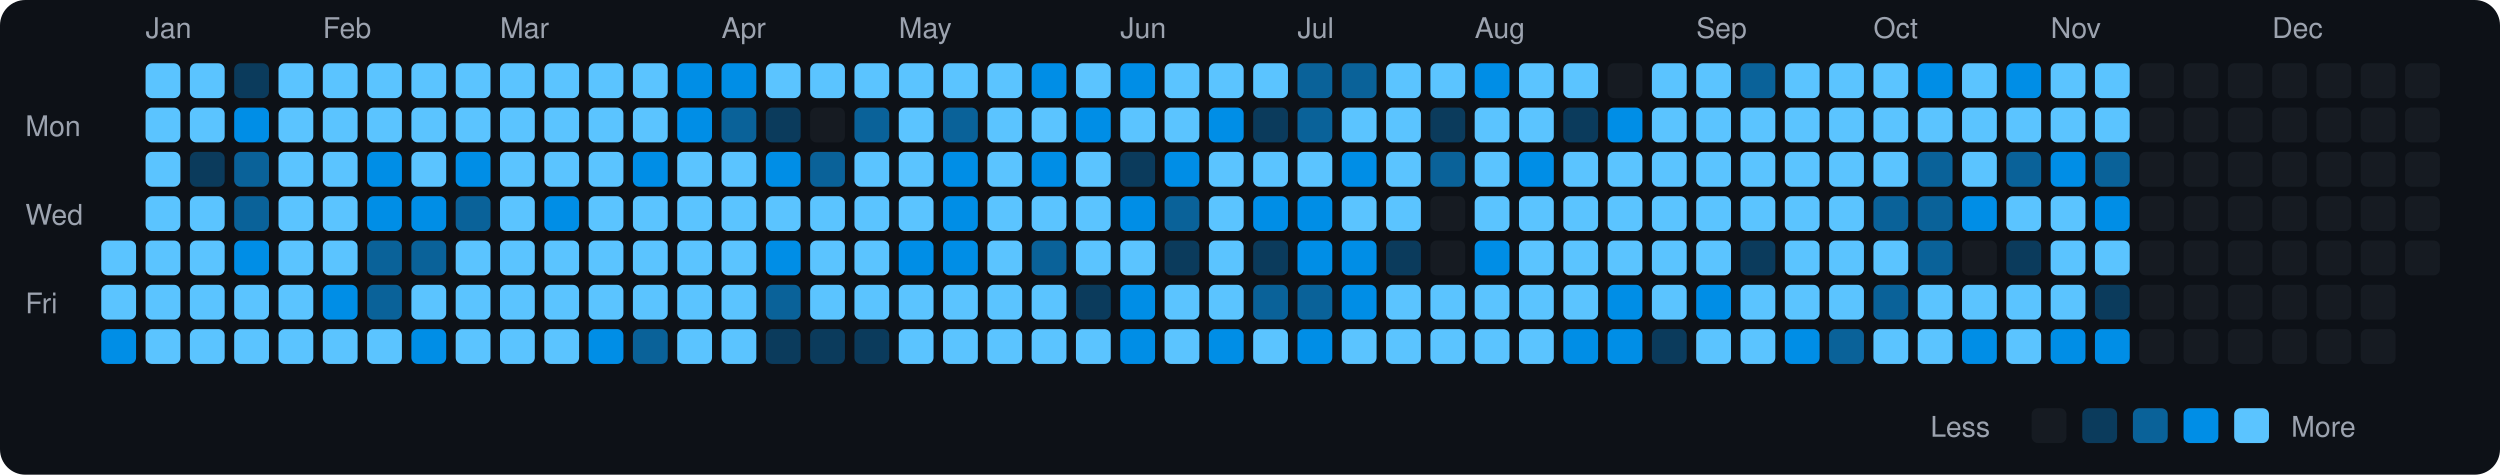
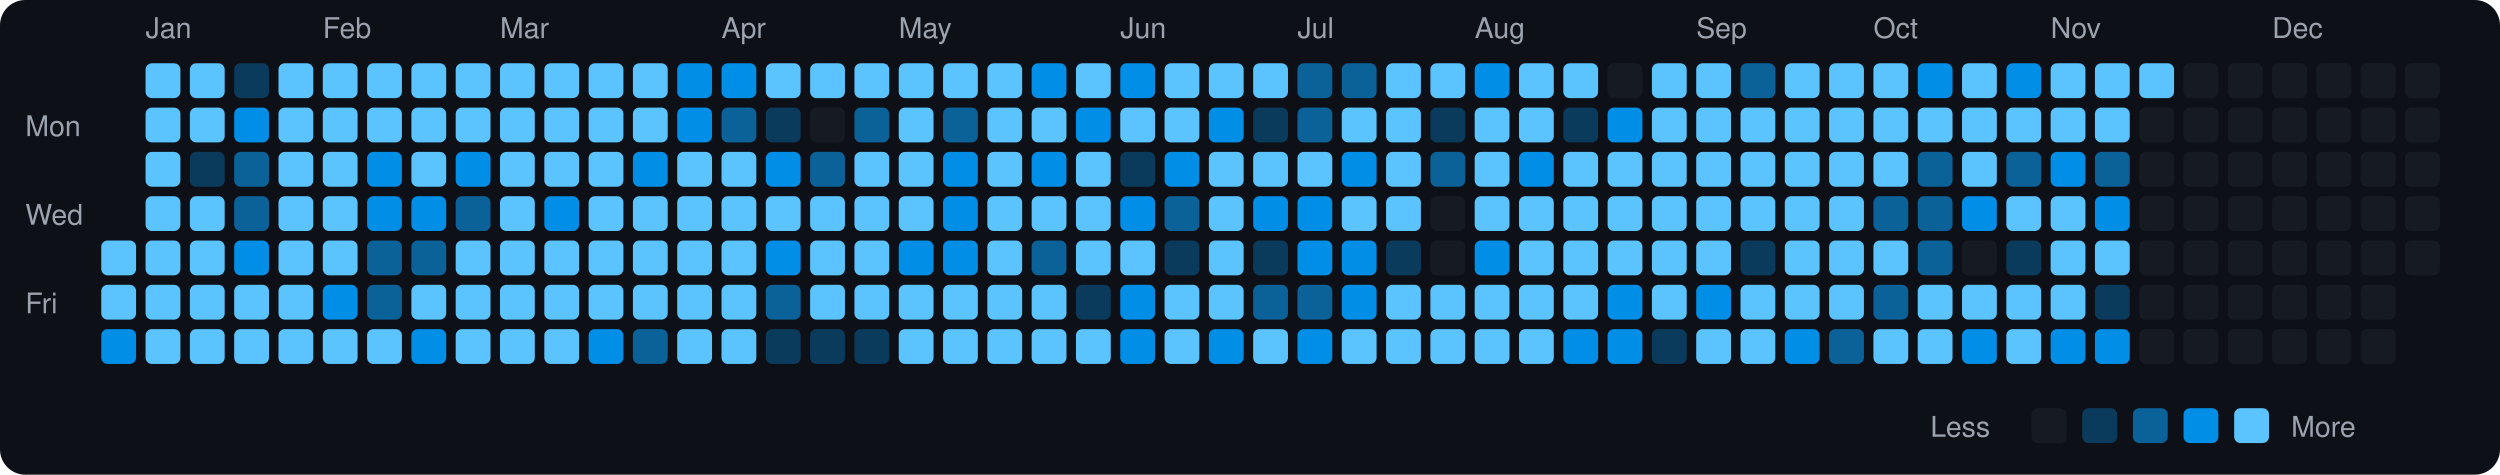
<svg xmlns="http://www.w3.org/2000/svg" viewBox="0 0 790 150" width="790" height="150">
  <rect width="790" height="150" fill="#0d1117" rx="8" ry="8" />
  <text x="8" y="43" fill="#9ca3af" font-size="9" font-family="-apple-system, BlinkMacSystemFont, 'Segoe UI', Helvetica, Arial, sans-serif">Mon</text>
  <text x="8" y="71" fill="#9ca3af" font-size="9" font-family="-apple-system, BlinkMacSystemFont, 'Segoe UI', Helvetica, Arial, sans-serif">Wed</text>
  <text x="8" y="99" fill="#9ca3af" font-size="9" font-family="-apple-system, BlinkMacSystemFont, 'Segoe UI', Helvetica, Arial, sans-serif">Fri</text>
  <rect x="32" y="76" width="11" height="11" rx="2" ry="2" fill="#5bc4ff">
    </rect>
  <rect x="32" y="90" width="11" height="11" rx="2" ry="2" fill="#5bc4ff">
    </rect>
  <rect x="32" y="104" width="11" height="11" rx="2" ry="2" fill="#008ee6">
    </rect>
  <text x="46" y="12" fill="#9ca3af" font-size="9" font-family="-apple-system, BlinkMacSystemFont, 'Segoe UI', Helvetica, Arial, sans-serif">Jan</text>
  <rect x="46" y="20" width="11" height="11" rx="2" ry="2" fill="#5bc4ff">
    </rect>
  <rect x="46" y="34" width="11" height="11" rx="2" ry="2" fill="#5bc4ff">
    </rect>
  <rect x="46" y="48" width="11" height="11" rx="2" ry="2" fill="#5bc4ff">
    </rect>
  <rect x="46" y="62" width="11" height="11" rx="2" ry="2" fill="#5bc4ff">
    </rect>
  <rect x="46" y="76" width="11" height="11" rx="2" ry="2" fill="#5bc4ff">
    </rect>
  <rect x="46" y="90" width="11" height="11" rx="2" ry="2" fill="#5bc4ff">
    </rect>
  <rect x="46" y="104" width="11" height="11" rx="2" ry="2" fill="#5bc4ff">
    </rect>
  <rect x="60" y="20" width="11" height="11" rx="2" ry="2" fill="#5bc4ff">
    </rect>
  <rect x="60" y="34" width="11" height="11" rx="2" ry="2" fill="#5bc4ff">
    </rect>
  <rect x="60" y="48" width="11" height="11" rx="2" ry="2" fill="#0b3b5c">
    </rect>
  <rect x="60" y="62" width="11" height="11" rx="2" ry="2" fill="#5bc4ff">
    </rect>
  <rect x="60" y="76" width="11" height="11" rx="2" ry="2" fill="#5bc4ff">
    </rect>
  <rect x="60" y="90" width="11" height="11" rx="2" ry="2" fill="#5bc4ff">
    </rect>
  <rect x="60" y="104" width="11" height="11" rx="2" ry="2" fill="#5bc4ff">
    </rect>
  <rect x="74" y="20" width="11" height="11" rx="2" ry="2" fill="#0b3b5c">
    </rect>
  <rect x="74" y="34" width="11" height="11" rx="2" ry="2" fill="#008ee6">
    </rect>
  <rect x="74" y="48" width="11" height="11" rx="2" ry="2" fill="#0a6299">
    </rect>
  <rect x="74" y="62" width="11" height="11" rx="2" ry="2" fill="#0a6299">
    </rect>
  <rect x="74" y="76" width="11" height="11" rx="2" ry="2" fill="#008ee6">
    </rect>
  <rect x="74" y="90" width="11" height="11" rx="2" ry="2" fill="#5bc4ff">
    </rect>
  <rect x="74" y="104" width="11" height="11" rx="2" ry="2" fill="#5bc4ff">
    </rect>
  <rect x="88" y="20" width="11" height="11" rx="2" ry="2" fill="#5bc4ff">
    </rect>
  <rect x="88" y="34" width="11" height="11" rx="2" ry="2" fill="#5bc4ff">
    </rect>
  <rect x="88" y="48" width="11" height="11" rx="2" ry="2" fill="#5bc4ff">
    </rect>
  <rect x="88" y="62" width="11" height="11" rx="2" ry="2" fill="#5bc4ff">
    </rect>
  <rect x="88" y="76" width="11" height="11" rx="2" ry="2" fill="#5bc4ff">
    </rect>
  <rect x="88" y="90" width="11" height="11" rx="2" ry="2" fill="#5bc4ff">
    </rect>
  <rect x="88" y="104" width="11" height="11" rx="2" ry="2" fill="#5bc4ff">
    </rect>
  <text x="102" y="12" fill="#9ca3af" font-size="9" font-family="-apple-system, BlinkMacSystemFont, 'Segoe UI', Helvetica, Arial, sans-serif">Feb</text>
  <rect x="102" y="20" width="11" height="11" rx="2" ry="2" fill="#5bc4ff">
    </rect>
  <rect x="102" y="34" width="11" height="11" rx="2" ry="2" fill="#5bc4ff">
    </rect>
  <rect x="102" y="48" width="11" height="11" rx="2" ry="2" fill="#5bc4ff">
    </rect>
  <rect x="102" y="62" width="11" height="11" rx="2" ry="2" fill="#5bc4ff">
    </rect>
  <rect x="102" y="76" width="11" height="11" rx="2" ry="2" fill="#5bc4ff">
    </rect>
  <rect x="102" y="90" width="11" height="11" rx="2" ry="2" fill="#008ee6">
    </rect>
  <rect x="102" y="104" width="11" height="11" rx="2" ry="2" fill="#5bc4ff">
    </rect>
  <rect x="116" y="20" width="11" height="11" rx="2" ry="2" fill="#5bc4ff">
    </rect>
  <rect x="116" y="34" width="11" height="11" rx="2" ry="2" fill="#5bc4ff">
    </rect>
  <rect x="116" y="48" width="11" height="11" rx="2" ry="2" fill="#008ee6">
    </rect>
  <rect x="116" y="62" width="11" height="11" rx="2" ry="2" fill="#008ee6">
    </rect>
  <rect x="116" y="76" width="11" height="11" rx="2" ry="2" fill="#0a6299">
    </rect>
  <rect x="116" y="90" width="11" height="11" rx="2" ry="2" fill="#0a6299">
    </rect>
  <rect x="116" y="104" width="11" height="11" rx="2" ry="2" fill="#5bc4ff">
    </rect>
  <rect x="130" y="20" width="11" height="11" rx="2" ry="2" fill="#5bc4ff">
    </rect>
  <rect x="130" y="34" width="11" height="11" rx="2" ry="2" fill="#5bc4ff">
    </rect>
  <rect x="130" y="48" width="11" height="11" rx="2" ry="2" fill="#5bc4ff">
    </rect>
  <rect x="130" y="62" width="11" height="11" rx="2" ry="2" fill="#008ee6">
    </rect>
  <rect x="130" y="76" width="11" height="11" rx="2" ry="2" fill="#0a6299">
    </rect>
  <rect x="130" y="90" width="11" height="11" rx="2" ry="2" fill="#5bc4ff">
    </rect>
  <rect x="130" y="104" width="11" height="11" rx="2" ry="2" fill="#008ee6">
    </rect>
  <rect x="144" y="20" width="11" height="11" rx="2" ry="2" fill="#5bc4ff">
    </rect>
  <rect x="144" y="34" width="11" height="11" rx="2" ry="2" fill="#5bc4ff">
    </rect>
  <rect x="144" y="48" width="11" height="11" rx="2" ry="2" fill="#008ee6">
    </rect>
  <rect x="144" y="62" width="11" height="11" rx="2" ry="2" fill="#0a6299">
    </rect>
  <rect x="144" y="76" width="11" height="11" rx="2" ry="2" fill="#5bc4ff">
    </rect>
  <rect x="144" y="90" width="11" height="11" rx="2" ry="2" fill="#5bc4ff">
    </rect>
  <rect x="144" y="104" width="11" height="11" rx="2" ry="2" fill="#5bc4ff">
    </rect>
  <text x="158" y="12" fill="#9ca3af" font-size="9" font-family="-apple-system, BlinkMacSystemFont, 'Segoe UI', Helvetica, Arial, sans-serif">Mar</text>
  <rect x="158" y="20" width="11" height="11" rx="2" ry="2" fill="#5bc4ff">
    </rect>
  <rect x="158" y="34" width="11" height="11" rx="2" ry="2" fill="#5bc4ff">
    </rect>
  <rect x="158" y="48" width="11" height="11" rx="2" ry="2" fill="#5bc4ff">
    </rect>
  <rect x="158" y="62" width="11" height="11" rx="2" ry="2" fill="#5bc4ff">
    </rect>
  <rect x="158" y="76" width="11" height="11" rx="2" ry="2" fill="#5bc4ff">
    </rect>
  <rect x="158" y="90" width="11" height="11" rx="2" ry="2" fill="#5bc4ff">
    </rect>
  <rect x="158" y="104" width="11" height="11" rx="2" ry="2" fill="#5bc4ff">
    </rect>
  <rect x="172" y="20" width="11" height="11" rx="2" ry="2" fill="#5bc4ff">
    </rect>
  <rect x="172" y="34" width="11" height="11" rx="2" ry="2" fill="#5bc4ff">
    </rect>
  <rect x="172" y="48" width="11" height="11" rx="2" ry="2" fill="#5bc4ff">
    </rect>
  <rect x="172" y="62" width="11" height="11" rx="2" ry="2" fill="#008ee6">
    </rect>
  <rect x="172" y="76" width="11" height="11" rx="2" ry="2" fill="#5bc4ff">
    </rect>
  <rect x="172" y="90" width="11" height="11" rx="2" ry="2" fill="#5bc4ff">
    </rect>
  <rect x="172" y="104" width="11" height="11" rx="2" ry="2" fill="#5bc4ff">
    </rect>
  <rect x="186" y="20" width="11" height="11" rx="2" ry="2" fill="#5bc4ff">
    </rect>
  <rect x="186" y="34" width="11" height="11" rx="2" ry="2" fill="#5bc4ff">
    </rect>
  <rect x="186" y="48" width="11" height="11" rx="2" ry="2" fill="#5bc4ff">
    </rect>
  <rect x="186" y="62" width="11" height="11" rx="2" ry="2" fill="#5bc4ff">
    </rect>
  <rect x="186" y="76" width="11" height="11" rx="2" ry="2" fill="#5bc4ff">
    </rect>
  <rect x="186" y="90" width="11" height="11" rx="2" ry="2" fill="#5bc4ff">
    </rect>
  <rect x="186" y="104" width="11" height="11" rx="2" ry="2" fill="#008ee6">
    </rect>
  <rect x="200" y="20" width="11" height="11" rx="2" ry="2" fill="#5bc4ff">
    </rect>
  <rect x="200" y="34" width="11" height="11" rx="2" ry="2" fill="#5bc4ff">
    </rect>
  <rect x="200" y="48" width="11" height="11" rx="2" ry="2" fill="#008ee6">
    </rect>
  <rect x="200" y="62" width="11" height="11" rx="2" ry="2" fill="#5bc4ff">
    </rect>
  <rect x="200" y="76" width="11" height="11" rx="2" ry="2" fill="#5bc4ff">
    </rect>
  <rect x="200" y="90" width="11" height="11" rx="2" ry="2" fill="#5bc4ff">
    </rect>
  <rect x="200" y="104" width="11" height="11" rx="2" ry="2" fill="#0a6299">
    </rect>
  <rect x="214" y="20" width="11" height="11" rx="2" ry="2" fill="#008ee6">
    </rect>
  <rect x="214" y="34" width="11" height="11" rx="2" ry="2" fill="#008ee6">
    </rect>
  <rect x="214" y="48" width="11" height="11" rx="2" ry="2" fill="#5bc4ff">
    </rect>
  <rect x="214" y="62" width="11" height="11" rx="2" ry="2" fill="#5bc4ff">
    </rect>
  <rect x="214" y="76" width="11" height="11" rx="2" ry="2" fill="#5bc4ff">
    </rect>
  <rect x="214" y="90" width="11" height="11" rx="2" ry="2" fill="#5bc4ff">
    </rect>
  <rect x="214" y="104" width="11" height="11" rx="2" ry="2" fill="#5bc4ff">
    </rect>
  <text x="228" y="12" fill="#9ca3af" font-size="9" font-family="-apple-system, BlinkMacSystemFont, 'Segoe UI', Helvetica, Arial, sans-serif">Apr</text>
  <rect x="228" y="20" width="11" height="11" rx="2" ry="2" fill="#008ee6">
    </rect>
  <rect x="228" y="34" width="11" height="11" rx="2" ry="2" fill="#0a6299">
    </rect>
  <rect x="228" y="48" width="11" height="11" rx="2" ry="2" fill="#5bc4ff">
    </rect>
  <rect x="228" y="62" width="11" height="11" rx="2" ry="2" fill="#5bc4ff">
    </rect>
  <rect x="228" y="76" width="11" height="11" rx="2" ry="2" fill="#5bc4ff">
    </rect>
  <rect x="228" y="90" width="11" height="11" rx="2" ry="2" fill="#5bc4ff">
    </rect>
  <rect x="228" y="104" width="11" height="11" rx="2" ry="2" fill="#5bc4ff">
    </rect>
  <rect x="242" y="20" width="11" height="11" rx="2" ry="2" fill="#5bc4ff">
    </rect>
  <rect x="242" y="34" width="11" height="11" rx="2" ry="2" fill="#0b3b5c">
    </rect>
  <rect x="242" y="48" width="11" height="11" rx="2" ry="2" fill="#008ee6">
    </rect>
  <rect x="242" y="62" width="11" height="11" rx="2" ry="2" fill="#5bc4ff">
    </rect>
  <rect x="242" y="76" width="11" height="11" rx="2" ry="2" fill="#008ee6">
    </rect>
  <rect x="242" y="90" width="11" height="11" rx="2" ry="2" fill="#0a6299">
    </rect>
  <rect x="242" y="104" width="11" height="11" rx="2" ry="2" fill="#0b3b5c">
    </rect>
  <rect x="256" y="20" width="11" height="11" rx="2" ry="2" fill="#5bc4ff">
    </rect>
  <rect x="256" y="34" width="11" height="11" rx="2" ry="2" fill="#161b22">
    </rect>
  <rect x="256" y="48" width="11" height="11" rx="2" ry="2" fill="#0a6299">
    </rect>
  <rect x="256" y="62" width="11" height="11" rx="2" ry="2" fill="#5bc4ff">
    </rect>
  <rect x="256" y="76" width="11" height="11" rx="2" ry="2" fill="#5bc4ff">
    </rect>
  <rect x="256" y="90" width="11" height="11" rx="2" ry="2" fill="#5bc4ff">
    </rect>
  <rect x="256" y="104" width="11" height="11" rx="2" ry="2" fill="#0b3b5c">
    </rect>
  <rect x="270" y="20" width="11" height="11" rx="2" ry="2" fill="#5bc4ff">
    </rect>
  <rect x="270" y="34" width="11" height="11" rx="2" ry="2" fill="#0a6299">
    </rect>
  <rect x="270" y="48" width="11" height="11" rx="2" ry="2" fill="#5bc4ff">
    </rect>
  <rect x="270" y="62" width="11" height="11" rx="2" ry="2" fill="#5bc4ff">
    </rect>
  <rect x="270" y="76" width="11" height="11" rx="2" ry="2" fill="#5bc4ff">
    </rect>
  <rect x="270" y="90" width="11" height="11" rx="2" ry="2" fill="#5bc4ff">
    </rect>
  <rect x="270" y="104" width="11" height="11" rx="2" ry="2" fill="#0b3b5c">
    </rect>
  <text x="284" y="12" fill="#9ca3af" font-size="9" font-family="-apple-system, BlinkMacSystemFont, 'Segoe UI', Helvetica, Arial, sans-serif">May</text>
  <rect x="284" y="20" width="11" height="11" rx="2" ry="2" fill="#5bc4ff">
    </rect>
  <rect x="284" y="34" width="11" height="11" rx="2" ry="2" fill="#5bc4ff">
    </rect>
  <rect x="284" y="48" width="11" height="11" rx="2" ry="2" fill="#5bc4ff">
    </rect>
  <rect x="284" y="62" width="11" height="11" rx="2" ry="2" fill="#5bc4ff">
    </rect>
  <rect x="284" y="76" width="11" height="11" rx="2" ry="2" fill="#008ee6">
    </rect>
  <rect x="284" y="90" width="11" height="11" rx="2" ry="2" fill="#5bc4ff">
    </rect>
  <rect x="284" y="104" width="11" height="11" rx="2" ry="2" fill="#5bc4ff">
    </rect>
  <rect x="298" y="20" width="11" height="11" rx="2" ry="2" fill="#5bc4ff">
    </rect>
  <rect x="298" y="34" width="11" height="11" rx="2" ry="2" fill="#0a6299">
    </rect>
  <rect x="298" y="48" width="11" height="11" rx="2" ry="2" fill="#008ee6">
    </rect>
  <rect x="298" y="62" width="11" height="11" rx="2" ry="2" fill="#008ee6">
    </rect>
  <rect x="298" y="76" width="11" height="11" rx="2" ry="2" fill="#008ee6">
    </rect>
  <rect x="298" y="90" width="11" height="11" rx="2" ry="2" fill="#5bc4ff">
    </rect>
  <rect x="298" y="104" width="11" height="11" rx="2" ry="2" fill="#5bc4ff">
    </rect>
  <rect x="312" y="20" width="11" height="11" rx="2" ry="2" fill="#5bc4ff">
    </rect>
  <rect x="312" y="34" width="11" height="11" rx="2" ry="2" fill="#5bc4ff">
    </rect>
  <rect x="312" y="48" width="11" height="11" rx="2" ry="2" fill="#5bc4ff">
    </rect>
  <rect x="312" y="62" width="11" height="11" rx="2" ry="2" fill="#5bc4ff">
    </rect>
  <rect x="312" y="76" width="11" height="11" rx="2" ry="2" fill="#5bc4ff">
    </rect>
  <rect x="312" y="90" width="11" height="11" rx="2" ry="2" fill="#5bc4ff">
    </rect>
  <rect x="312" y="104" width="11" height="11" rx="2" ry="2" fill="#5bc4ff">
    </rect>
  <rect x="326" y="20" width="11" height="11" rx="2" ry="2" fill="#008ee6">
    </rect>
  <rect x="326" y="34" width="11" height="11" rx="2" ry="2" fill="#5bc4ff">
    </rect>
  <rect x="326" y="48" width="11" height="11" rx="2" ry="2" fill="#008ee6">
    </rect>
  <rect x="326" y="62" width="11" height="11" rx="2" ry="2" fill="#5bc4ff">
    </rect>
  <rect x="326" y="76" width="11" height="11" rx="2" ry="2" fill="#0a6299">
    </rect>
  <rect x="326" y="90" width="11" height="11" rx="2" ry="2" fill="#5bc4ff">
    </rect>
  <rect x="326" y="104" width="11" height="11" rx="2" ry="2" fill="#5bc4ff">
    </rect>
  <rect x="340" y="20" width="11" height="11" rx="2" ry="2" fill="#5bc4ff">
    </rect>
  <rect x="340" y="34" width="11" height="11" rx="2" ry="2" fill="#008ee6">
    </rect>
  <rect x="340" y="48" width="11" height="11" rx="2" ry="2" fill="#5bc4ff">
    </rect>
  <rect x="340" y="62" width="11" height="11" rx="2" ry="2" fill="#5bc4ff">
    </rect>
  <rect x="340" y="76" width="11" height="11" rx="2" ry="2" fill="#5bc4ff">
    </rect>
  <rect x="340" y="90" width="11" height="11" rx="2" ry="2" fill="#0b3b5c">
    </rect>
  <rect x="340" y="104" width="11" height="11" rx="2" ry="2" fill="#5bc4ff">
    </rect>
  <text x="354" y="12" fill="#9ca3af" font-size="9" font-family="-apple-system, BlinkMacSystemFont, 'Segoe UI', Helvetica, Arial, sans-serif">Jun</text>
  <rect x="354" y="20" width="11" height="11" rx="2" ry="2" fill="#008ee6">
    </rect>
  <rect x="354" y="34" width="11" height="11" rx="2" ry="2" fill="#5bc4ff">
    </rect>
  <rect x="354" y="48" width="11" height="11" rx="2" ry="2" fill="#0b3b5c">
    </rect>
  <rect x="354" y="62" width="11" height="11" rx="2" ry="2" fill="#008ee6">
    </rect>
  <rect x="354" y="76" width="11" height="11" rx="2" ry="2" fill="#5bc4ff">
    </rect>
  <rect x="354" y="90" width="11" height="11" rx="2" ry="2" fill="#008ee6">
    </rect>
  <rect x="354" y="104" width="11" height="11" rx="2" ry="2" fill="#008ee6">
    </rect>
  <rect x="368" y="20" width="11" height="11" rx="2" ry="2" fill="#5bc4ff">
    </rect>
  <rect x="368" y="34" width="11" height="11" rx="2" ry="2" fill="#5bc4ff">
    </rect>
  <rect x="368" y="48" width="11" height="11" rx="2" ry="2" fill="#008ee6">
    </rect>
  <rect x="368" y="62" width="11" height="11" rx="2" ry="2" fill="#0a6299">
    </rect>
  <rect x="368" y="76" width="11" height="11" rx="2" ry="2" fill="#0b3b5c">
    </rect>
  <rect x="368" y="90" width="11" height="11" rx="2" ry="2" fill="#5bc4ff">
    </rect>
  <rect x="368" y="104" width="11" height="11" rx="2" ry="2" fill="#5bc4ff">
    </rect>
  <rect x="382" y="20" width="11" height="11" rx="2" ry="2" fill="#5bc4ff">
    </rect>
  <rect x="382" y="34" width="11" height="11" rx="2" ry="2" fill="#008ee6">
    </rect>
  <rect x="382" y="48" width="11" height="11" rx="2" ry="2" fill="#5bc4ff">
    </rect>
  <rect x="382" y="62" width="11" height="11" rx="2" ry="2" fill="#5bc4ff">
    </rect>
  <rect x="382" y="76" width="11" height="11" rx="2" ry="2" fill="#5bc4ff">
    </rect>
  <rect x="382" y="90" width="11" height="11" rx="2" ry="2" fill="#5bc4ff">
    </rect>
  <rect x="382" y="104" width="11" height="11" rx="2" ry="2" fill="#008ee6">
    </rect>
  <rect x="396" y="20" width="11" height="11" rx="2" ry="2" fill="#5bc4ff">
    </rect>
  <rect x="396" y="34" width="11" height="11" rx="2" ry="2" fill="#0b3b5c">
    </rect>
  <rect x="396" y="48" width="11" height="11" rx="2" ry="2" fill="#5bc4ff">
    </rect>
  <rect x="396" y="62" width="11" height="11" rx="2" ry="2" fill="#008ee6">
    </rect>
  <rect x="396" y="76" width="11" height="11" rx="2" ry="2" fill="#0b3b5c">
    </rect>
  <rect x="396" y="90" width="11" height="11" rx="2" ry="2" fill="#0a6299">
    </rect>
  <rect x="396" y="104" width="11" height="11" rx="2" ry="2" fill="#5bc4ff">
    </rect>
  <text x="410" y="12" fill="#9ca3af" font-size="9" font-family="-apple-system, BlinkMacSystemFont, 'Segoe UI', Helvetica, Arial, sans-serif">Jul</text>
  <rect x="410" y="20" width="11" height="11" rx="2" ry="2" fill="#0a6299">
    </rect>
  <rect x="410" y="34" width="11" height="11" rx="2" ry="2" fill="#0a6299">
    </rect>
  <rect x="410" y="48" width="11" height="11" rx="2" ry="2" fill="#5bc4ff">
    </rect>
  <rect x="410" y="62" width="11" height="11" rx="2" ry="2" fill="#008ee6">
    </rect>
  <rect x="410" y="76" width="11" height="11" rx="2" ry="2" fill="#008ee6">
    </rect>
  <rect x="410" y="90" width="11" height="11" rx="2" ry="2" fill="#0a6299">
    </rect>
  <rect x="410" y="104" width="11" height="11" rx="2" ry="2" fill="#008ee6">
    </rect>
  <rect x="424" y="20" width="11" height="11" rx="2" ry="2" fill="#0a6299">
    </rect>
  <rect x="424" y="34" width="11" height="11" rx="2" ry="2" fill="#5bc4ff">
    </rect>
  <rect x="424" y="48" width="11" height="11" rx="2" ry="2" fill="#008ee6">
    </rect>
  <rect x="424" y="62" width="11" height="11" rx="2" ry="2" fill="#5bc4ff">
    </rect>
  <rect x="424" y="76" width="11" height="11" rx="2" ry="2" fill="#008ee6">
    </rect>
  <rect x="424" y="90" width="11" height="11" rx="2" ry="2" fill="#008ee6">
    </rect>
  <rect x="424" y="104" width="11" height="11" rx="2" ry="2" fill="#5bc4ff">
    </rect>
  <rect x="438" y="20" width="11" height="11" rx="2" ry="2" fill="#5bc4ff">
    </rect>
  <rect x="438" y="34" width="11" height="11" rx="2" ry="2" fill="#5bc4ff">
    </rect>
  <rect x="438" y="48" width="11" height="11" rx="2" ry="2" fill="#5bc4ff">
    </rect>
  <rect x="438" y="62" width="11" height="11" rx="2" ry="2" fill="#5bc4ff">
    </rect>
  <rect x="438" y="76" width="11" height="11" rx="2" ry="2" fill="#0b3b5c">
    </rect>
  <rect x="438" y="90" width="11" height="11" rx="2" ry="2" fill="#5bc4ff">
    </rect>
  <rect x="438" y="104" width="11" height="11" rx="2" ry="2" fill="#5bc4ff">
    </rect>
  <rect x="452" y="20" width="11" height="11" rx="2" ry="2" fill="#5bc4ff">
    </rect>
  <rect x="452" y="34" width="11" height="11" rx="2" ry="2" fill="#0b3b5c">
    </rect>
  <rect x="452" y="48" width="11" height="11" rx="2" ry="2" fill="#0a6299">
    </rect>
  <rect x="452" y="62" width="11" height="11" rx="2" ry="2" fill="#161b22">
    </rect>
  <rect x="452" y="76" width="11" height="11" rx="2" ry="2" fill="#161b22">
    </rect>
  <rect x="452" y="90" width="11" height="11" rx="2" ry="2" fill="#5bc4ff">
    </rect>
  <rect x="452" y="104" width="11" height="11" rx="2" ry="2" fill="#5bc4ff">
    </rect>
  <text x="466" y="12" fill="#9ca3af" font-size="9" font-family="-apple-system, BlinkMacSystemFont, 'Segoe UI', Helvetica, Arial, sans-serif">Aug</text>
  <rect x="466" y="20" width="11" height="11" rx="2" ry="2" fill="#008ee6">
    </rect>
  <rect x="466" y="34" width="11" height="11" rx="2" ry="2" fill="#5bc4ff">
    </rect>
  <rect x="466" y="48" width="11" height="11" rx="2" ry="2" fill="#5bc4ff">
    </rect>
  <rect x="466" y="62" width="11" height="11" rx="2" ry="2" fill="#5bc4ff">
    </rect>
  <rect x="466" y="76" width="11" height="11" rx="2" ry="2" fill="#008ee6">
    </rect>
  <rect x="466" y="90" width="11" height="11" rx="2" ry="2" fill="#5bc4ff">
    </rect>
  <rect x="466" y="104" width="11" height="11" rx="2" ry="2" fill="#5bc4ff">
    </rect>
  <rect x="480" y="20" width="11" height="11" rx="2" ry="2" fill="#5bc4ff">
    </rect>
  <rect x="480" y="34" width="11" height="11" rx="2" ry="2" fill="#5bc4ff">
    </rect>
  <rect x="480" y="48" width="11" height="11" rx="2" ry="2" fill="#008ee6">
    </rect>
  <rect x="480" y="62" width="11" height="11" rx="2" ry="2" fill="#5bc4ff">
    </rect>
  <rect x="480" y="76" width="11" height="11" rx="2" ry="2" fill="#5bc4ff">
    </rect>
  <rect x="480" y="90" width="11" height="11" rx="2" ry="2" fill="#5bc4ff">
    </rect>
  <rect x="480" y="104" width="11" height="11" rx="2" ry="2" fill="#5bc4ff">
    </rect>
  <rect x="494" y="20" width="11" height="11" rx="2" ry="2" fill="#5bc4ff">
    </rect>
  <rect x="494" y="34" width="11" height="11" rx="2" ry="2" fill="#0b3b5c">
    </rect>
  <rect x="494" y="48" width="11" height="11" rx="2" ry="2" fill="#5bc4ff">
    </rect>
  <rect x="494" y="62" width="11" height="11" rx="2" ry="2" fill="#5bc4ff">
    </rect>
  <rect x="494" y="76" width="11" height="11" rx="2" ry="2" fill="#5bc4ff">
    </rect>
  <rect x="494" y="90" width="11" height="11" rx="2" ry="2" fill="#5bc4ff">
    </rect>
  <rect x="494" y="104" width="11" height="11" rx="2" ry="2" fill="#008ee6">
    </rect>
  <rect x="508" y="20" width="11" height="11" rx="2" ry="2" fill="#161b22">
    </rect>
  <rect x="508" y="34" width="11" height="11" rx="2" ry="2" fill="#008ee6">
    </rect>
  <rect x="508" y="48" width="11" height="11" rx="2" ry="2" fill="#5bc4ff">
    </rect>
  <rect x="508" y="62" width="11" height="11" rx="2" ry="2" fill="#5bc4ff">
    </rect>
  <rect x="508" y="76" width="11" height="11" rx="2" ry="2" fill="#5bc4ff">
    </rect>
  <rect x="508" y="90" width="11" height="11" rx="2" ry="2" fill="#008ee6">
    </rect>
  <rect x="508" y="104" width="11" height="11" rx="2" ry="2" fill="#008ee6">
    </rect>
  <rect x="522" y="20" width="11" height="11" rx="2" ry="2" fill="#5bc4ff">
    </rect>
  <rect x="522" y="34" width="11" height="11" rx="2" ry="2" fill="#5bc4ff">
    </rect>
  <rect x="522" y="48" width="11" height="11" rx="2" ry="2" fill="#5bc4ff">
    </rect>
  <rect x="522" y="62" width="11" height="11" rx="2" ry="2" fill="#5bc4ff">
    </rect>
  <rect x="522" y="76" width="11" height="11" rx="2" ry="2" fill="#5bc4ff">
    </rect>
  <rect x="522" y="90" width="11" height="11" rx="2" ry="2" fill="#5bc4ff">
    </rect>
  <rect x="522" y="104" width="11" height="11" rx="2" ry="2" fill="#0b3b5c">
    </rect>
  <text x="536" y="12" fill="#9ca3af" font-size="9" font-family="-apple-system, BlinkMacSystemFont, 'Segoe UI', Helvetica, Arial, sans-serif">Sep</text>
  <rect x="536" y="20" width="11" height="11" rx="2" ry="2" fill="#5bc4ff">
    </rect>
  <rect x="536" y="34" width="11" height="11" rx="2" ry="2" fill="#5bc4ff">
    </rect>
  <rect x="536" y="48" width="11" height="11" rx="2" ry="2" fill="#5bc4ff">
    </rect>
  <rect x="536" y="62" width="11" height="11" rx="2" ry="2" fill="#5bc4ff">
    </rect>
  <rect x="536" y="76" width="11" height="11" rx="2" ry="2" fill="#5bc4ff">
    </rect>
  <rect x="536" y="90" width="11" height="11" rx="2" ry="2" fill="#008ee6">
    </rect>
  <rect x="536" y="104" width="11" height="11" rx="2" ry="2" fill="#5bc4ff">
    </rect>
  <rect x="550" y="20" width="11" height="11" rx="2" ry="2" fill="#0a6299">
    </rect>
  <rect x="550" y="34" width="11" height="11" rx="2" ry="2" fill="#5bc4ff">
    </rect>
  <rect x="550" y="48" width="11" height="11" rx="2" ry="2" fill="#5bc4ff">
    </rect>
  <rect x="550" y="62" width="11" height="11" rx="2" ry="2" fill="#5bc4ff">
    </rect>
  <rect x="550" y="76" width="11" height="11" rx="2" ry="2" fill="#0b3b5c">
    </rect>
  <rect x="550" y="90" width="11" height="11" rx="2" ry="2" fill="#5bc4ff">
    </rect>
  <rect x="550" y="104" width="11" height="11" rx="2" ry="2" fill="#5bc4ff">
    </rect>
  <rect x="564" y="20" width="11" height="11" rx="2" ry="2" fill="#5bc4ff">
    </rect>
  <rect x="564" y="34" width="11" height="11" rx="2" ry="2" fill="#5bc4ff">
    </rect>
  <rect x="564" y="48" width="11" height="11" rx="2" ry="2" fill="#5bc4ff">
    </rect>
  <rect x="564" y="62" width="11" height="11" rx="2" ry="2" fill="#5bc4ff">
    </rect>
  <rect x="564" y="76" width="11" height="11" rx="2" ry="2" fill="#5bc4ff">
    </rect>
  <rect x="564" y="90" width="11" height="11" rx="2" ry="2" fill="#5bc4ff">
    </rect>
  <rect x="564" y="104" width="11" height="11" rx="2" ry="2" fill="#008ee6">
    </rect>
  <rect x="578" y="20" width="11" height="11" rx="2" ry="2" fill="#5bc4ff">
    </rect>
  <rect x="578" y="34" width="11" height="11" rx="2" ry="2" fill="#5bc4ff">
    </rect>
  <rect x="578" y="48" width="11" height="11" rx="2" ry="2" fill="#5bc4ff">
    </rect>
  <rect x="578" y="62" width="11" height="11" rx="2" ry="2" fill="#5bc4ff">
    </rect>
  <rect x="578" y="76" width="11" height="11" rx="2" ry="2" fill="#5bc4ff">
    </rect>
  <rect x="578" y="90" width="11" height="11" rx="2" ry="2" fill="#5bc4ff">
    </rect>
  <rect x="578" y="104" width="11" height="11" rx="2" ry="2" fill="#0a6299">
    </rect>
  <text x="592" y="12" fill="#9ca3af" font-size="9" font-family="-apple-system, BlinkMacSystemFont, 'Segoe UI', Helvetica, Arial, sans-serif">Oct</text>
  <rect x="592" y="20" width="11" height="11" rx="2" ry="2" fill="#5bc4ff">
    </rect>
  <rect x="592" y="34" width="11" height="11" rx="2" ry="2" fill="#5bc4ff">
    </rect>
  <rect x="592" y="48" width="11" height="11" rx="2" ry="2" fill="#5bc4ff">
    </rect>
  <rect x="592" y="62" width="11" height="11" rx="2" ry="2" fill="#0a6299">
    </rect>
  <rect x="592" y="76" width="11" height="11" rx="2" ry="2" fill="#5bc4ff">
    </rect>
  <rect x="592" y="90" width="11" height="11" rx="2" ry="2" fill="#0a6299">
    </rect>
  <rect x="592" y="104" width="11" height="11" rx="2" ry="2" fill="#5bc4ff">
    </rect>
  <rect x="606" y="20" width="11" height="11" rx="2" ry="2" fill="#008ee6">
    </rect>
  <rect x="606" y="34" width="11" height="11" rx="2" ry="2" fill="#5bc4ff">
    </rect>
  <rect x="606" y="48" width="11" height="11" rx="2" ry="2" fill="#0a6299">
    </rect>
  <rect x="606" y="62" width="11" height="11" rx="2" ry="2" fill="#0a6299">
    </rect>
  <rect x="606" y="76" width="11" height="11" rx="2" ry="2" fill="#0a6299">
    </rect>
  <rect x="606" y="90" width="11" height="11" rx="2" ry="2" fill="#5bc4ff">
    </rect>
  <rect x="606" y="104" width="11" height="11" rx="2" ry="2" fill="#5bc4ff">
    </rect>
  <rect x="620" y="20" width="11" height="11" rx="2" ry="2" fill="#5bc4ff">
    </rect>
  <rect x="620" y="34" width="11" height="11" rx="2" ry="2" fill="#5bc4ff">
    </rect>
  <rect x="620" y="48" width="11" height="11" rx="2" ry="2" fill="#5bc4ff">
    </rect>
  <rect x="620" y="62" width="11" height="11" rx="2" ry="2" fill="#008ee6">
    </rect>
  <rect x="620" y="76" width="11" height="11" rx="2" ry="2" fill="#161b22">
    </rect>
  <rect x="620" y="90" width="11" height="11" rx="2" ry="2" fill="#5bc4ff">
    </rect>
  <rect x="620" y="104" width="11" height="11" rx="2" ry="2" fill="#008ee6">
    </rect>
  <rect x="634" y="20" width="11" height="11" rx="2" ry="2" fill="#008ee6">
    </rect>
  <rect x="634" y="34" width="11" height="11" rx="2" ry="2" fill="#5bc4ff">
    </rect>
  <rect x="634" y="48" width="11" height="11" rx="2" ry="2" fill="#0a6299">
    </rect>
  <rect x="634" y="62" width="11" height="11" rx="2" ry="2" fill="#5bc4ff">
    </rect>
  <rect x="634" y="76" width="11" height="11" rx="2" ry="2" fill="#0b3b5c">
    </rect>
  <rect x="634" y="90" width="11" height="11" rx="2" ry="2" fill="#5bc4ff">
    </rect>
  <rect x="634" y="104" width="11" height="11" rx="2" ry="2" fill="#5bc4ff">
    </rect>
  <text x="648" y="12" fill="#9ca3af" font-size="9" font-family="-apple-system, BlinkMacSystemFont, 'Segoe UI', Helvetica, Arial, sans-serif">Nov</text>
  <rect x="648" y="20" width="11" height="11" rx="2" ry="2" fill="#5bc4ff">
    </rect>
  <rect x="648" y="34" width="11" height="11" rx="2" ry="2" fill="#5bc4ff">
    </rect>
  <rect x="648" y="48" width="11" height="11" rx="2" ry="2" fill="#008ee6">
    </rect>
  <rect x="648" y="62" width="11" height="11" rx="2" ry="2" fill="#5bc4ff">
    </rect>
  <rect x="648" y="76" width="11" height="11" rx="2" ry="2" fill="#5bc4ff">
    </rect>
  <rect x="648" y="90" width="11" height="11" rx="2" ry="2" fill="#5bc4ff">
    </rect>
  <rect x="648" y="104" width="11" height="11" rx="2" ry="2" fill="#008ee6">
    </rect>
  <rect x="662" y="20" width="11" height="11" rx="2" ry="2" fill="#5bc4ff">
    </rect>
  <rect x="662" y="34" width="11" height="11" rx="2" ry="2" fill="#5bc4ff">
    </rect>
  <rect x="662" y="48" width="11" height="11" rx="2" ry="2" fill="#0a6299">
    </rect>
  <rect x="662" y="62" width="11" height="11" rx="2" ry="2" fill="#008ee6">
    </rect>
  <rect x="662" y="76" width="11" height="11" rx="2" ry="2" fill="#5bc4ff">
    </rect>
  <rect x="662" y="90" width="11" height="11" rx="2" ry="2" fill="#0b3b5c">
    </rect>
  <rect x="662" y="104" width="11" height="11" rx="2" ry="2" fill="#008ee6">
    </rect>
-   <rect x="676" y="20" width="11" height="11" rx="2" ry="2" fill="#161b22">
+   <rect x="676" y="20" width="11" height="11" rx="2" ry="2" fill="#5bc4ff">
    </rect>
  <rect x="676" y="34" width="11" height="11" rx="2" ry="2" fill="#161b22">
    </rect>
  <rect x="676" y="48" width="11" height="11" rx="2" ry="2" fill="#161b22">
    </rect>
  <rect x="676" y="62" width="11" height="11" rx="2" ry="2" fill="#161b22">
    </rect>
  <rect x="676" y="76" width="11" height="11" rx="2" ry="2" fill="#161b22">
    </rect>
  <rect x="676" y="90" width="11" height="11" rx="2" ry="2" fill="#161b22">
    </rect>
  <rect x="676" y="104" width="11" height="11" rx="2" ry="2" fill="#161b22">
    </rect>
  <rect x="690" y="20" width="11" height="11" rx="2" ry="2" fill="#161b22">
    </rect>
  <rect x="690" y="34" width="11" height="11" rx="2" ry="2" fill="#161b22">
    </rect>
  <rect x="690" y="48" width="11" height="11" rx="2" ry="2" fill="#161b22">
    </rect>
  <rect x="690" y="62" width="11" height="11" rx="2" ry="2" fill="#161b22">
    </rect>
  <rect x="690" y="76" width="11" height="11" rx="2" ry="2" fill="#161b22">
    </rect>
  <rect x="690" y="90" width="11" height="11" rx="2" ry="2" fill="#161b22">
    </rect>
  <rect x="690" y="104" width="11" height="11" rx="2" ry="2" fill="#161b22">
    </rect>
  <rect x="704" y="20" width="11" height="11" rx="2" ry="2" fill="#161b22">
    </rect>
  <rect x="704" y="34" width="11" height="11" rx="2" ry="2" fill="#161b22">
    </rect>
  <rect x="704" y="48" width="11" height="11" rx="2" ry="2" fill="#161b22">
    </rect>
  <rect x="704" y="62" width="11" height="11" rx="2" ry="2" fill="#161b22">
    </rect>
  <rect x="704" y="76" width="11" height="11" rx="2" ry="2" fill="#161b22">
    </rect>
  <rect x="704" y="90" width="11" height="11" rx="2" ry="2" fill="#161b22">
    </rect>
  <rect x="704" y="104" width="11" height="11" rx="2" ry="2" fill="#161b22">
    </rect>
  <text x="718" y="12" fill="#9ca3af" font-size="9" font-family="-apple-system, BlinkMacSystemFont, 'Segoe UI', Helvetica, Arial, sans-serif">Dec</text>
  <rect x="718" y="20" width="11" height="11" rx="2" ry="2" fill="#161b22">
    </rect>
  <rect x="718" y="34" width="11" height="11" rx="2" ry="2" fill="#161b22">
    </rect>
  <rect x="718" y="48" width="11" height="11" rx="2" ry="2" fill="#161b22">
    </rect>
  <rect x="718" y="62" width="11" height="11" rx="2" ry="2" fill="#161b22">
    </rect>
  <rect x="718" y="76" width="11" height="11" rx="2" ry="2" fill="#161b22">
    </rect>
  <rect x="718" y="90" width="11" height="11" rx="2" ry="2" fill="#161b22">
    </rect>
  <rect x="718" y="104" width="11" height="11" rx="2" ry="2" fill="#161b22">
    </rect>
  <rect x="732" y="20" width="11" height="11" rx="2" ry="2" fill="#161b22">
    </rect>
  <rect x="732" y="34" width="11" height="11" rx="2" ry="2" fill="#161b22">
    </rect>
  <rect x="732" y="48" width="11" height="11" rx="2" ry="2" fill="#161b22">
    </rect>
  <rect x="732" y="62" width="11" height="11" rx="2" ry="2" fill="#161b22">
    </rect>
  <rect x="732" y="76" width="11" height="11" rx="2" ry="2" fill="#161b22">
    </rect>
  <rect x="732" y="90" width="11" height="11" rx="2" ry="2" fill="#161b22">
    </rect>
  <rect x="732" y="104" width="11" height="11" rx="2" ry="2" fill="#161b22">
    </rect>
  <rect x="746" y="20" width="11" height="11" rx="2" ry="2" fill="#161b22">
    </rect>
  <rect x="746" y="34" width="11" height="11" rx="2" ry="2" fill="#161b22">
    </rect>
  <rect x="746" y="48" width="11" height="11" rx="2" ry="2" fill="#161b22">
    </rect>
  <rect x="746" y="62" width="11" height="11" rx="2" ry="2" fill="#161b22">
    </rect>
  <rect x="746" y="76" width="11" height="11" rx="2" ry="2" fill="#161b22">
    </rect>
  <rect x="746" y="90" width="11" height="11" rx="2" ry="2" fill="#161b22">
    </rect>
  <rect x="746" y="104" width="11" height="11" rx="2" ry="2" fill="#161b22">
    </rect>
  <rect x="760" y="20" width="11" height="11" rx="2" ry="2" fill="#161b22">
    </rect>
  <rect x="760" y="34" width="11" height="11" rx="2" ry="2" fill="#161b22">
    </rect>
  <rect x="760" y="48" width="11" height="11" rx="2" ry="2" fill="#161b22">
    </rect>
  <rect x="760" y="62" width="11" height="11" rx="2" ry="2" fill="#161b22">
    </rect>
  <rect x="760" y="76" width="11" height="11" rx="2" ry="2" fill="#161b22">
    </rect>
  <text x="610" y="138" fill="#9ca3af" font-size="9" font-family="-apple-system, BlinkMacSystemFont, 'Segoe UI', Helvetica, Arial, sans-serif">Less</text>
  <rect x="642" y="129" width="11" height="11" rx="2" ry="2" fill="#161b22" />
  <rect x="658" y="129" width="11" height="11" rx="2" ry="2" fill="#0b3b5c" />
  <rect x="674" y="129" width="11" height="11" rx="2" ry="2" fill="#0a6299" />
  <rect x="690" y="129" width="11" height="11" rx="2" ry="2" fill="#008ee6" />
  <rect x="706" y="129" width="11" height="11" rx="2" ry="2" fill="#5bc4ff" />
  <text x="724" y="138" fill="#9ca3af" font-size="9" font-family="-apple-system, BlinkMacSystemFont, 'Segoe UI', Helvetica, Arial, sans-serif">More</text>
</svg>
